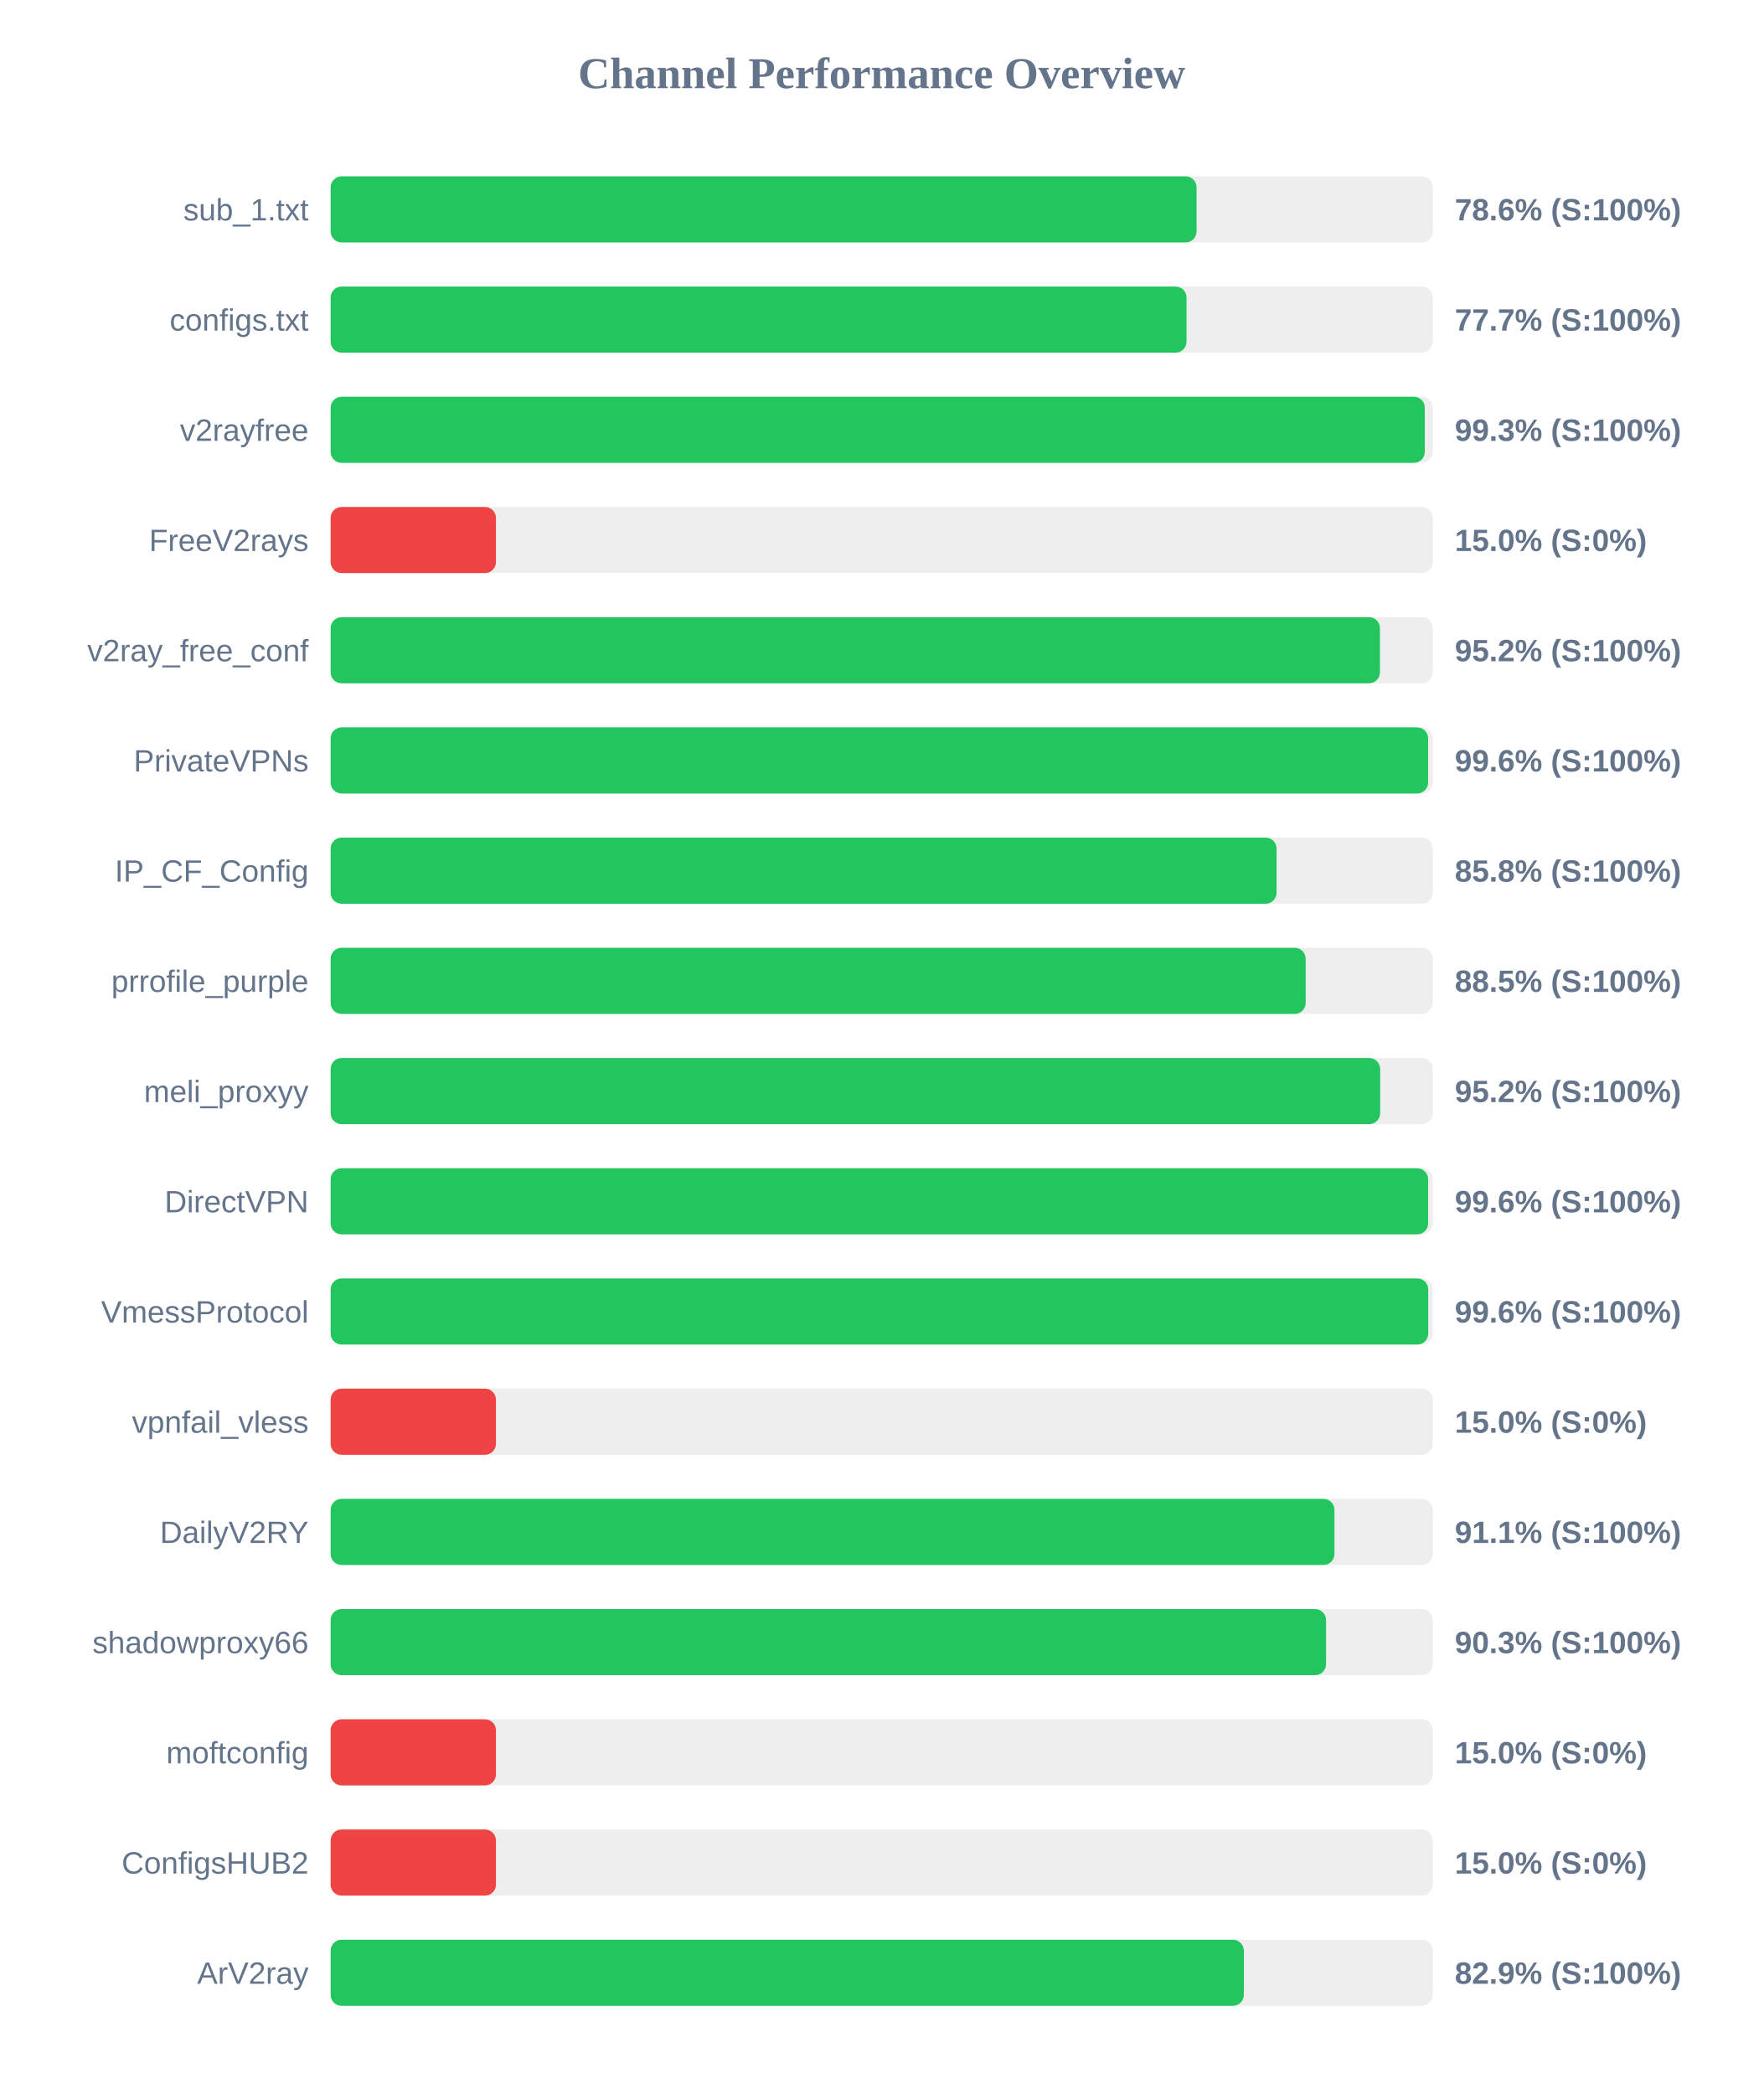
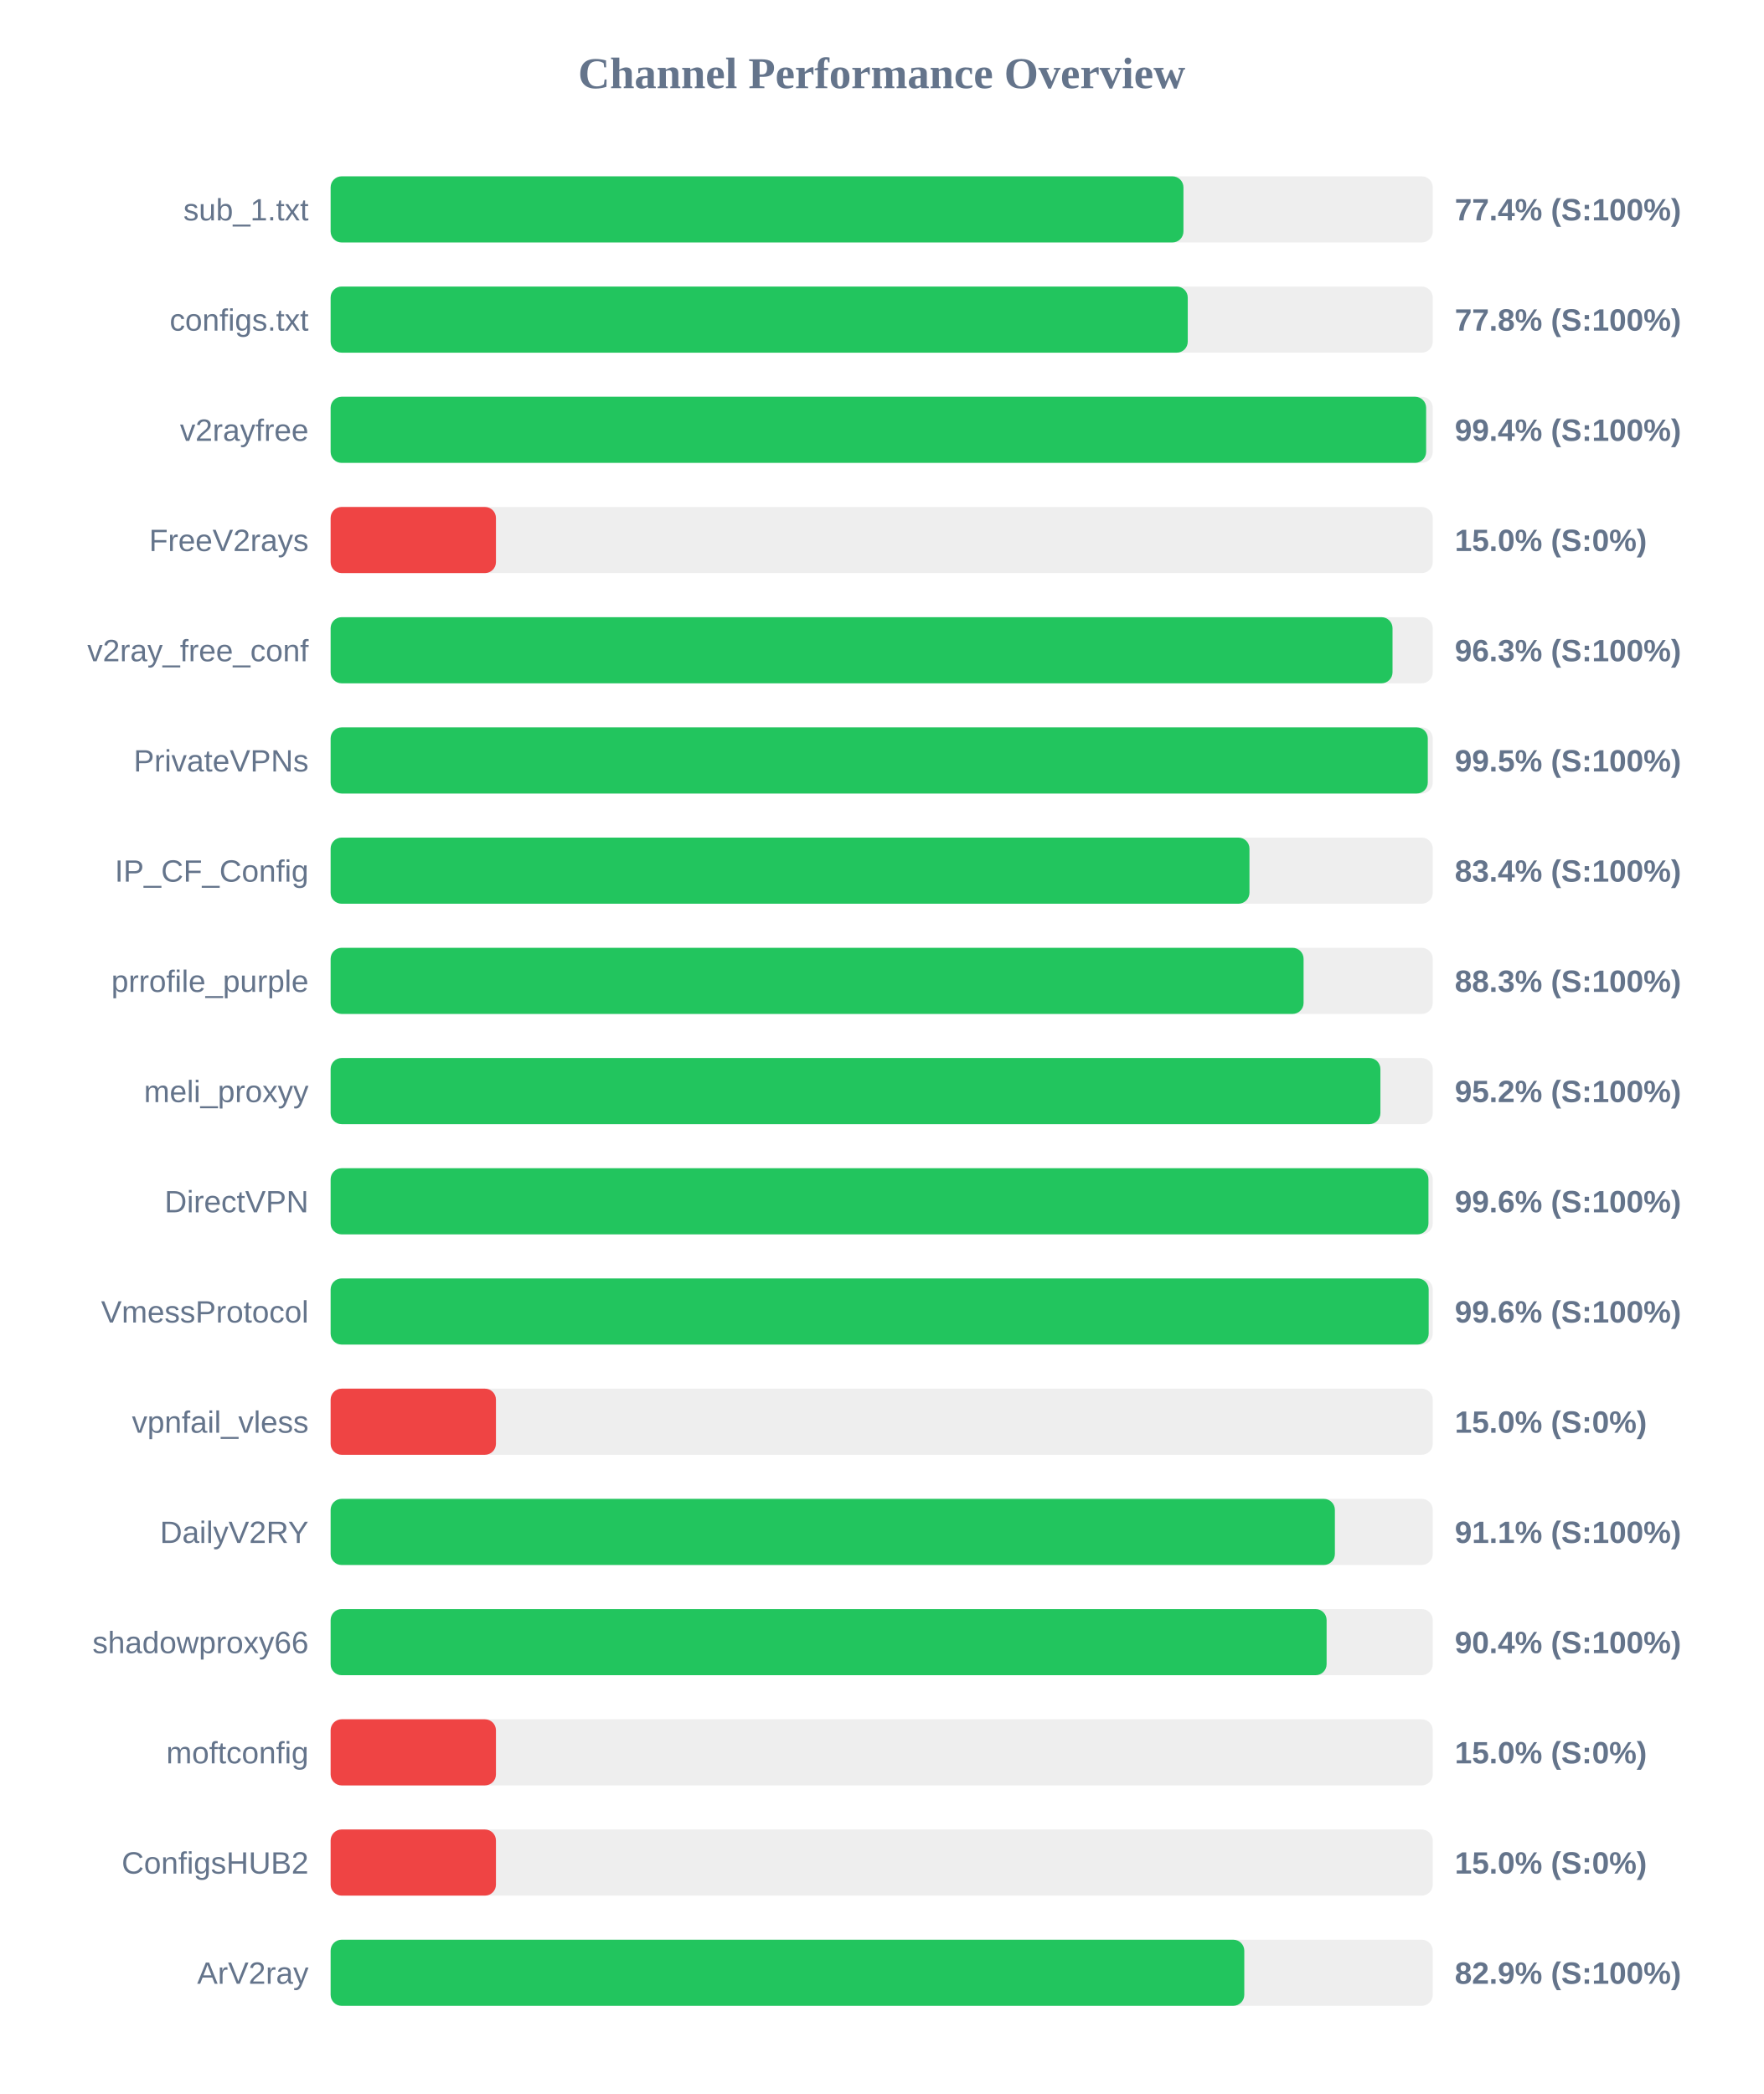
<svg xmlns="http://www.w3.org/2000/svg" width="800" height="950" version="1.1">
  <style>
        .row { font: 14px Arial; fill: #64748b; }
        .score { font: bold 14px Arial; fill: #64748b; }
    </style>
  <text x="400" y="40" text-anchor="middle" font-size="20px" font-weight="bold" fill="#64748b">Channel Performance Overview</text>
  <rect x="150" y="80" width="500" height="30" fill="#eee" rx="5" />
-   <rect x="150" y="80" width="392.85" height="30" fill="#22c55e" rx="5" />
+   <rect x="150" y="80" width="386.9" height="30" fill="#22c55e" rx="5" />
  <text x="140" y="100" text-anchor="end" class="row">sub_1.txt</text>
-   <text x="660" y="100" text-anchor="start" class="score">78.6% (S:100%)</text>
+   <text x="660" y="100" text-anchor="start" class="score">77.4% (S:100%)</text>
  <rect x="150" y="130" width="500" height="30" fill="#eee" rx="5" />
-   <rect x="150" y="130" width="388.3" height="30" fill="#22c55e" rx="5" />
+   <rect x="150" y="130" width="388.85" height="30" fill="#22c55e" rx="5" />
  <text x="140" y="150" text-anchor="end" class="row">configs.txt</text>
-   <text x="660" y="150" text-anchor="start" class="score">77.7% (S:100%)</text>
+   <text x="660" y="150" text-anchor="start" class="score">77.8% (S:100%)</text>
  <rect x="150" y="180" width="500" height="30" fill="#eee" rx="5" />
-   <rect x="150" y="180" width="496.4" height="30" fill="#22c55e" rx="5" />
+   <rect x="150" y="180" width="497.0" height="30" fill="#22c55e" rx="5" />
  <text x="140" y="200" text-anchor="end" class="row">v2rayfree</text>
-   <text x="660" y="200" text-anchor="start" class="score">99.3% (S:100%)</text>
+   <text x="660" y="200" text-anchor="start" class="score">99.4% (S:100%)</text>
  <rect x="150" y="230" width="500" height="30" fill="#eee" rx="5" />
  <rect x="150" y="230" width="75.0" height="30" fill="#ef4444" rx="5" />
  <text x="140" y="250" text-anchor="end" class="row">FreeV2rays</text>
  <text x="660" y="250" text-anchor="start" class="score">15.0% (S:0%)</text>
  <rect x="150" y="280" width="500" height="30" fill="#eee" rx="5" />
-   <rect x="150" y="280" width="476.05" height="30" fill="#22c55e" rx="5" />
+   <rect x="150" y="280" width="481.75" height="30" fill="#22c55e" rx="5" />
  <text x="140" y="300" text-anchor="end" class="row">v2ray_free_conf</text>
-   <text x="660" y="300" text-anchor="start" class="score">95.2% (S:100%)</text>
+   <text x="660" y="300" text-anchor="start" class="score">96.3% (S:100%)</text>
  <rect x="150" y="330" width="500" height="30" fill="#eee" rx="5" />
-   <rect x="150" y="330" width="497.9" height="30" fill="#22c55e" rx="5" />
+   <rect x="150" y="330" width="497.75" height="30" fill="#22c55e" rx="5" />
  <text x="140" y="350" text-anchor="end" class="row">PrivateVPNs</text>
-   <text x="660" y="350" text-anchor="start" class="score">99.6% (S:100%)</text>
+   <text x="660" y="350" text-anchor="start" class="score">99.5% (S:100%)</text>
  <rect x="150" y="380" width="500" height="30" fill="#eee" rx="5" />
-   <rect x="150" y="380" width="429.15" height="30" fill="#22c55e" rx="5" />
+   <rect x="150" y="380" width="416.85" height="30" fill="#22c55e" rx="5" />
  <text x="140" y="400" text-anchor="end" class="row">IP_CF_Config</text>
-   <text x="660" y="400" text-anchor="start" class="score">85.8% (S:100%)</text>
+   <text x="660" y="400" text-anchor="start" class="score">83.4% (S:100%)</text>
  <rect x="150" y="430" width="500" height="30" fill="#eee" rx="5" />
-   <rect x="150" y="430" width="442.35" height="30" fill="#22c55e" rx="5" />
+   <rect x="150" y="430" width="441.4" height="30" fill="#22c55e" rx="5" />
  <text x="140" y="450" text-anchor="end" class="row">prrofile_purple</text>
-   <text x="660" y="450" text-anchor="start" class="score">88.5% (S:100%)</text>
+   <text x="660" y="450" text-anchor="start" class="score">88.3% (S:100%)</text>
  <rect x="150" y="480" width="500" height="30" fill="#eee" rx="5" />
-   <rect x="150" y="480" width="476.15" height="30" fill="#22c55e" rx="5" />
+   <rect x="150" y="480" width="476.25" height="30" fill="#22c55e" rx="5" />
  <text x="140" y="500" text-anchor="end" class="row">meli_proxyy</text>
  <text x="660" y="500" text-anchor="start" class="score">95.2% (S:100%)</text>
  <rect x="150" y="530" width="500" height="30" fill="#eee" rx="5" />
-   <rect x="150" y="530" width="497.9" height="30" fill="#22c55e" rx="5" />
+   <rect x="150" y="530" width="498.05" height="30" fill="#22c55e" rx="5" />
  <text x="140" y="550" text-anchor="end" class="row">DirectVPN</text>
  <text x="660" y="550" text-anchor="start" class="score">99.6% (S:100%)</text>
  <rect x="150" y="580" width="500" height="30" fill="#eee" rx="5" />
-   <rect x="150" y="580" width="497.95" height="30" fill="#22c55e" rx="5" />
+   <rect x="150" y="580" width="498.15" height="30" fill="#22c55e" rx="5" />
  <text x="140" y="600" text-anchor="end" class="row">VmessProtocol</text>
  <text x="660" y="600" text-anchor="start" class="score">99.6% (S:100%)</text>
  <rect x="150" y="630" width="500" height="30" fill="#eee" rx="5" />
  <rect x="150" y="630" width="75.0" height="30" fill="#ef4444" rx="5" />
  <text x="140" y="650" text-anchor="end" class="row">vpnfail_vless</text>
  <text x="660" y="650" text-anchor="start" class="score">15.0% (S:0%)</text>
  <rect x="150" y="680" width="500" height="30" fill="#eee" rx="5" />
-   <rect x="150" y="680" width="455.4" height="30" fill="#22c55e" rx="5" />
+   <rect x="150" y="680" width="455.6" height="30" fill="#22c55e" rx="5" />
  <text x="140" y="700" text-anchor="end" class="row">DailyV2RY</text>
  <text x="660" y="700" text-anchor="start" class="score">91.1% (S:100%)</text>
  <rect x="150" y="730" width="500" height="30" fill="#eee" rx="5" />
-   <rect x="150" y="730" width="451.6" height="30" fill="#22c55e" rx="5" />
+   <rect x="150" y="730" width="451.85" height="30" fill="#22c55e" rx="5" />
  <text x="140" y="750" text-anchor="end" class="row">shadowproxy66</text>
-   <text x="660" y="750" text-anchor="start" class="score">90.3% (S:100%)</text>
+   <text x="660" y="750" text-anchor="start" class="score">90.4% (S:100%)</text>
  <rect x="150" y="780" width="500" height="30" fill="#eee" rx="5" />
  <rect x="150" y="780" width="75.0" height="30" fill="#ef4444" rx="5" />
  <text x="140" y="800" text-anchor="end" class="row">moftconfig</text>
  <text x="660" y="800" text-anchor="start" class="score">15.0% (S:0%)</text>
  <rect x="150" y="830" width="500" height="30" fill="#eee" rx="5" />
  <rect x="150" y="830" width="75.0" height="30" fill="#ef4444" rx="5" />
  <text x="140" y="850" text-anchor="end" class="row">ConfigsHUB2</text>
  <text x="660" y="850" text-anchor="start" class="score">15.0% (S:0%)</text>
  <rect x="150" y="880" width="500" height="30" fill="#eee" rx="5" />
-   <rect x="150" y="880" width="414.3" height="30" fill="#22c55e" rx="5" />
+   <rect x="150" y="880" width="414.5" height="30" fill="#22c55e" rx="5" />
  <text x="140" y="900" text-anchor="end" class="row">ArV2ray</text>
  <text x="660" y="900" text-anchor="start" class="score">82.9% (S:100%)</text>
</svg>
